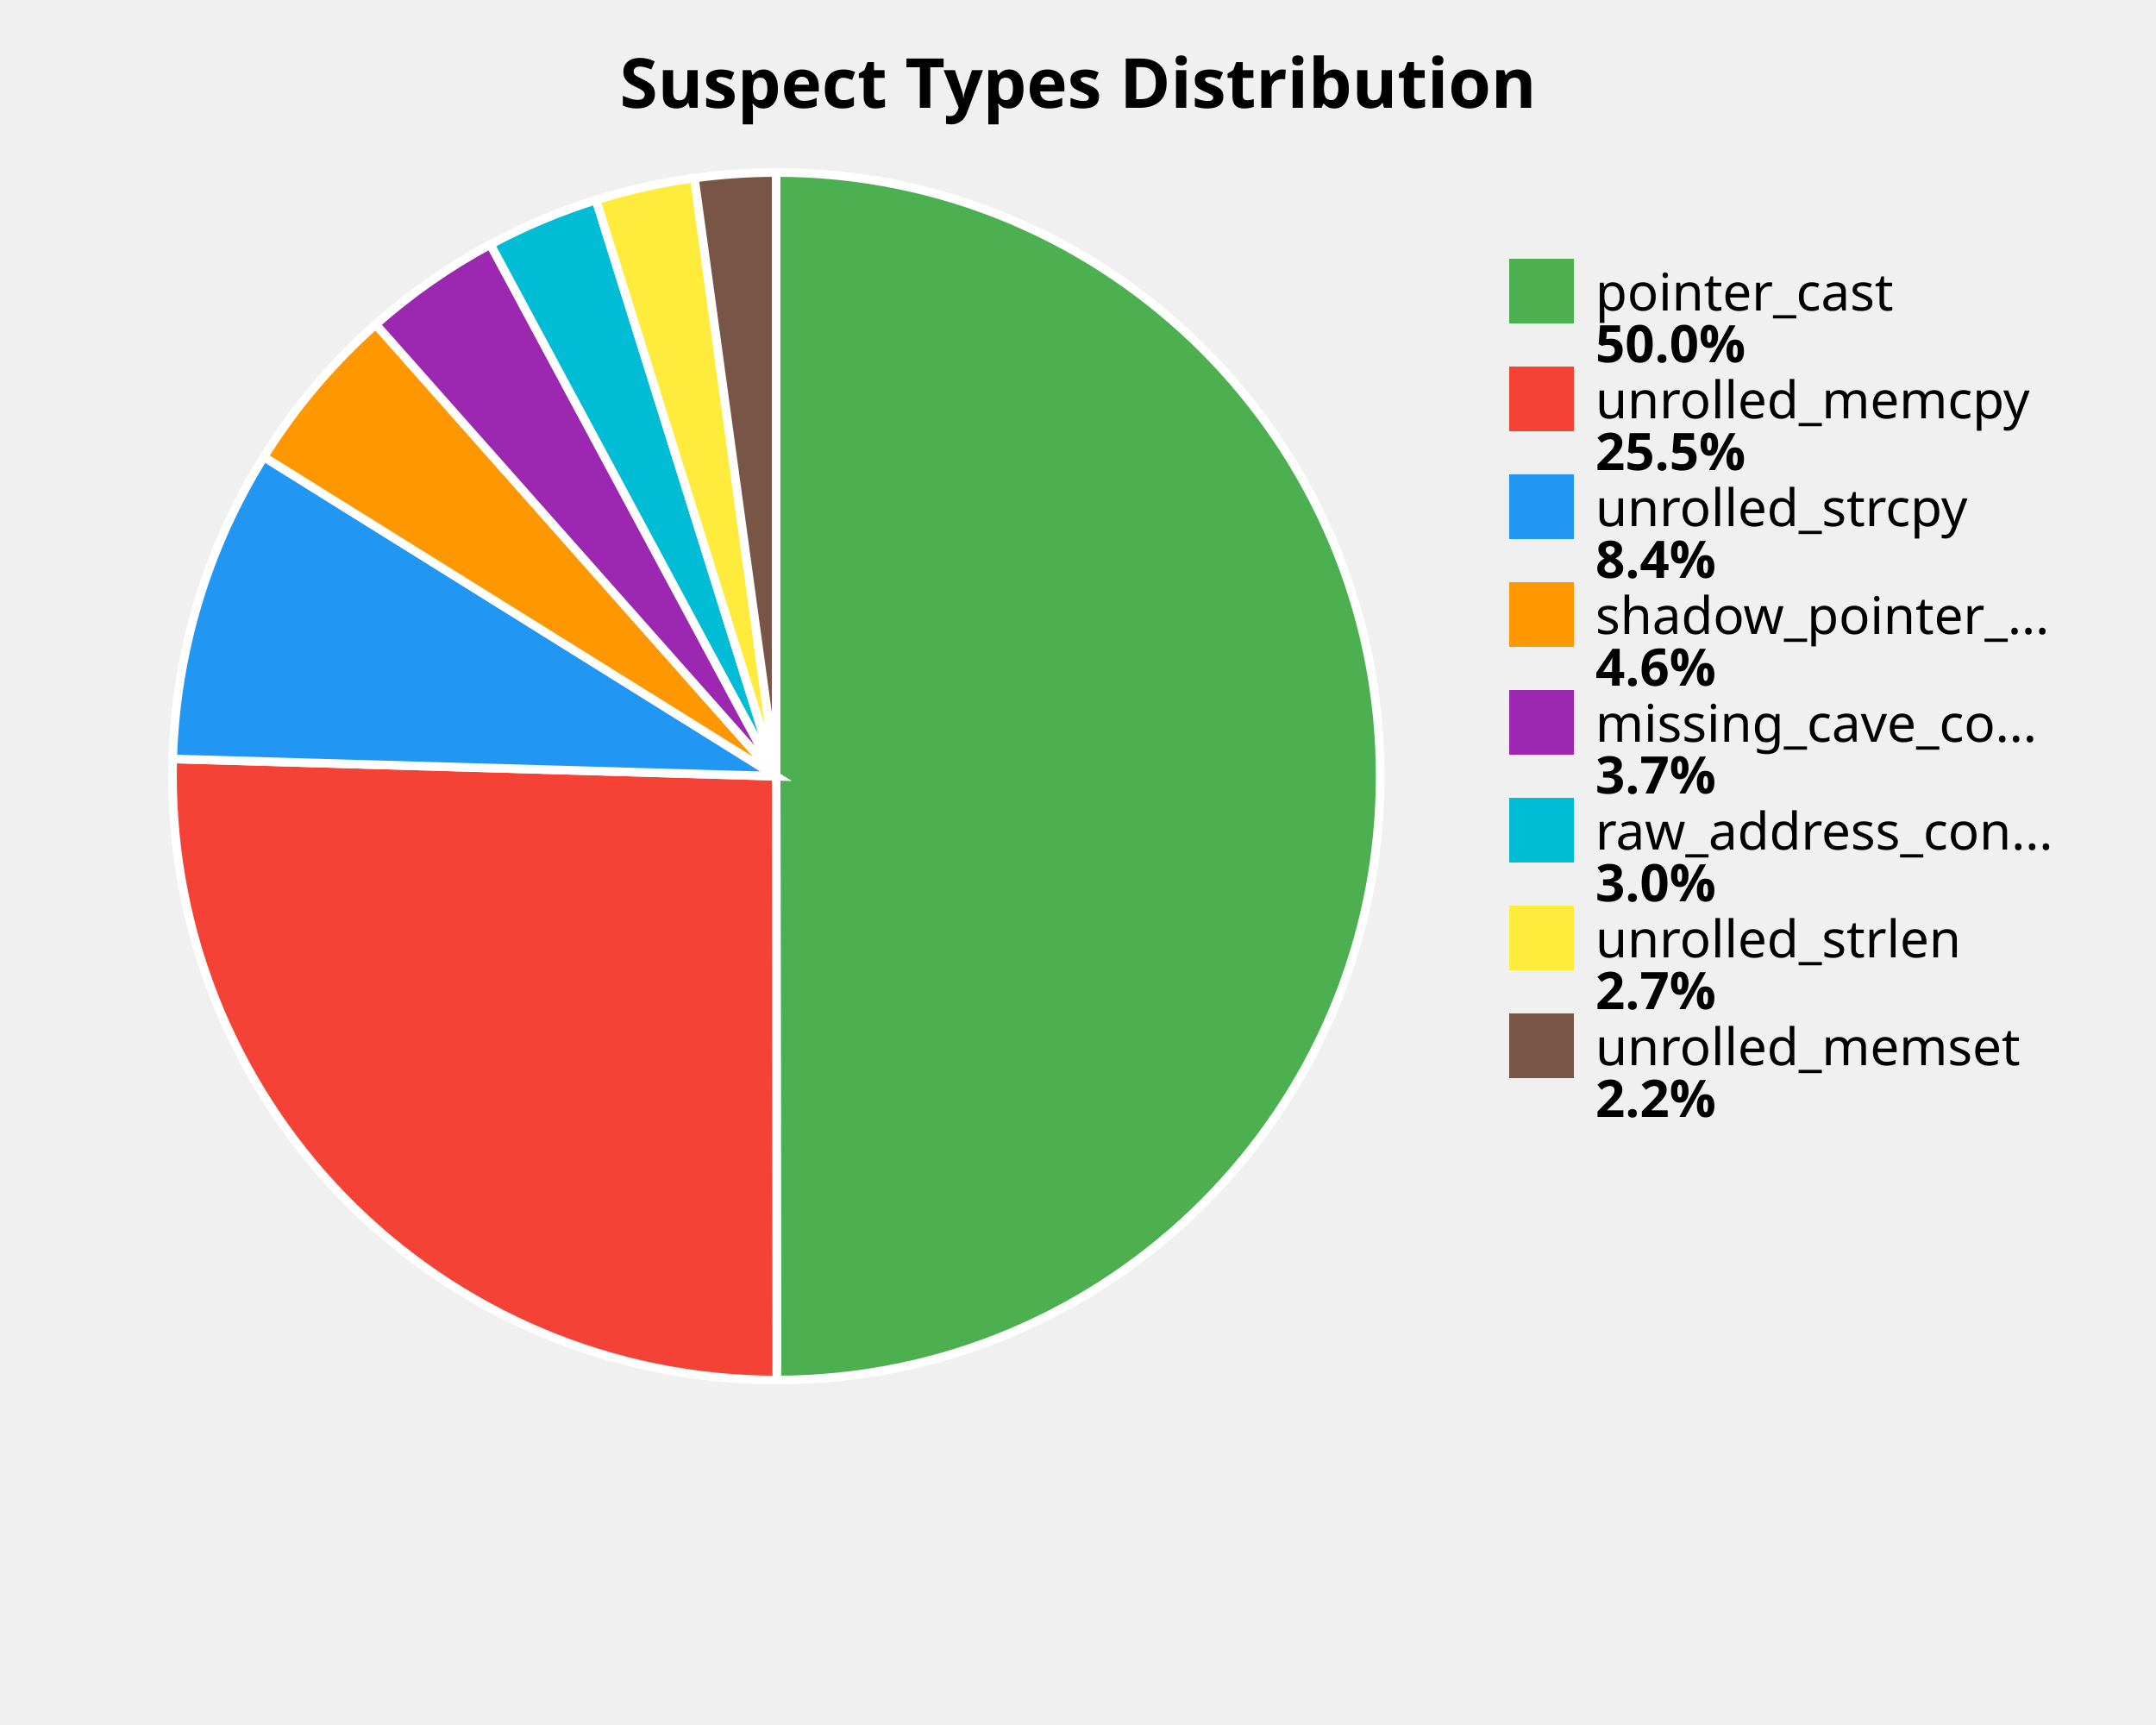
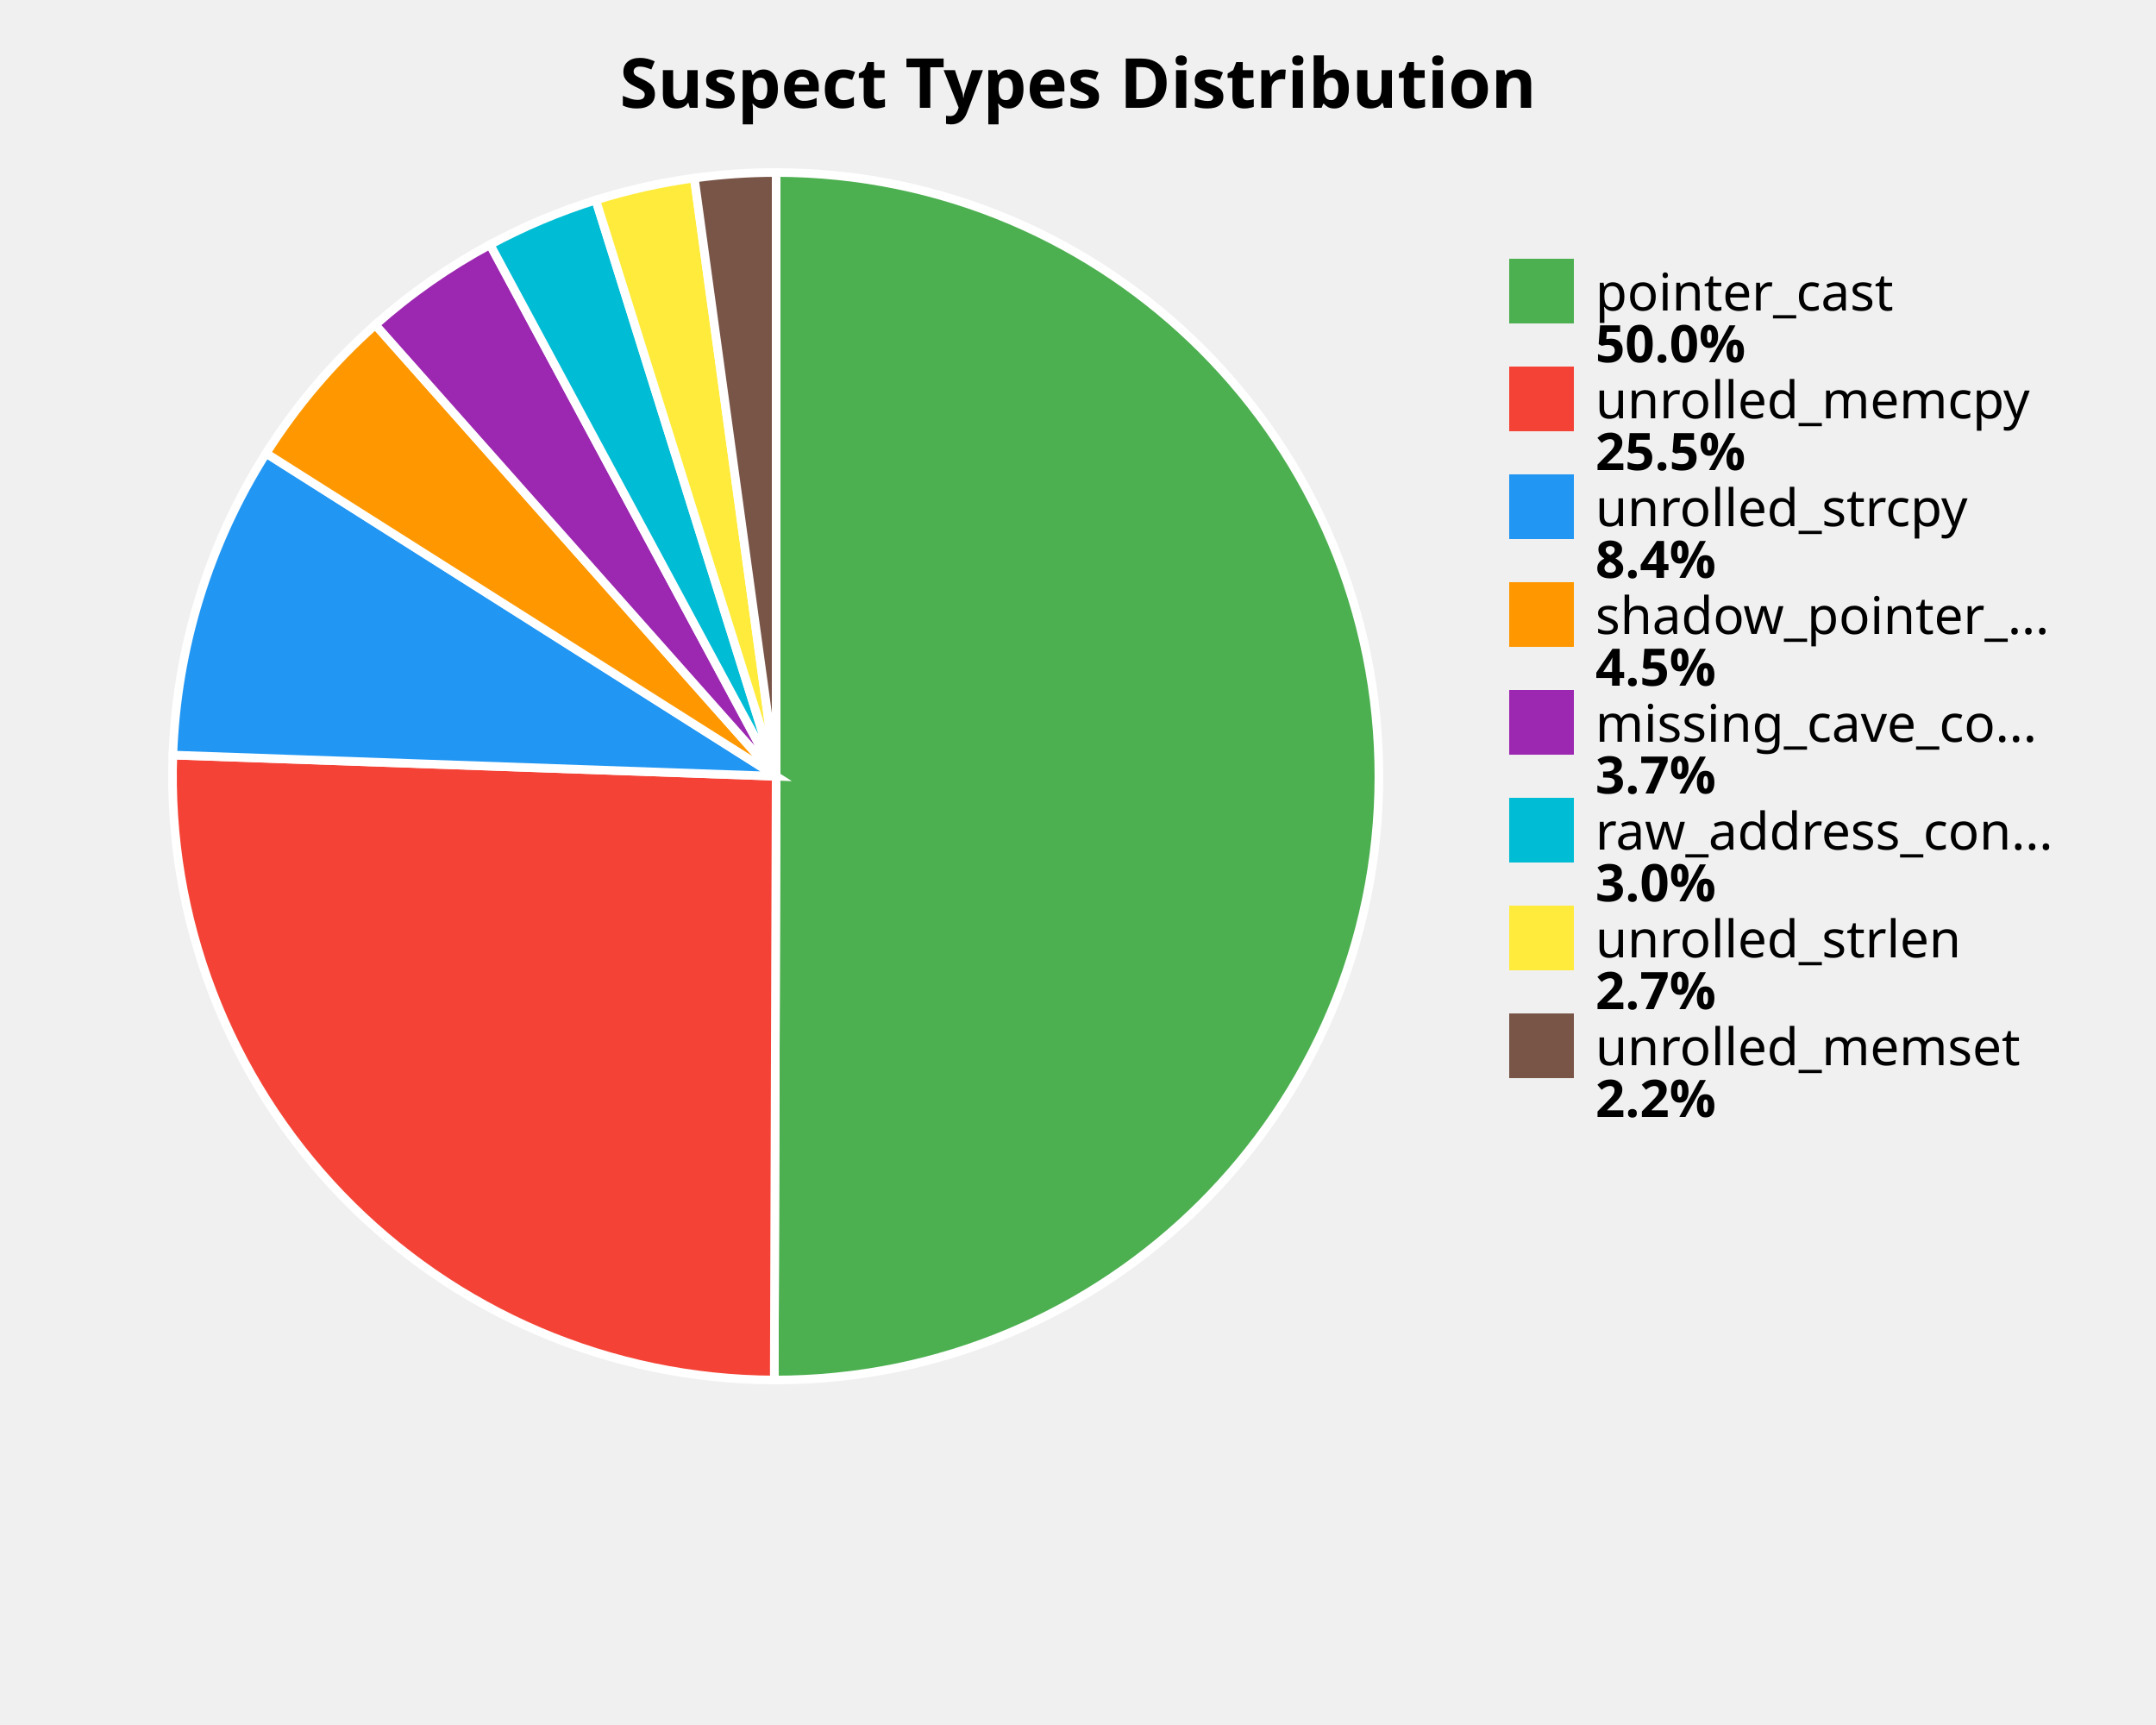
<svg xmlns="http://www.w3.org/2000/svg" width="500" height="400" viewBox="0 0 500 400">
  <style>
    .title { font: bold 16px sans-serif; }
    .label { font: 12px sans-serif; }
    .value { font: bold 12px sans-serif; }
  </style>
  <rect width="100%%" height="100%%" fill="white" />
  <text x="250" y="25" class="title" text-anchor="middle">Suspect Types Distribution</text>
-   <path d="M 180,180 L 180.00,40.00 A 140,140 0 0,1 180.15,320.00 Z" fill="#4CAF50" stroke="white" stroke-width="2" />
-   <path d="M 180,180 L 180.15,320.00 A 140,140 0 0,1 40.06,175.98 Z" fill="#F44336" stroke="white" stroke-width="2" />
-   <path d="M 180,180 L 40.06,175.98 A 140,140 0 0,1 61.19,105.95 Z" fill="#2196F3" stroke="white" stroke-width="2" />
-   <path d="M 180,180 L 61.19,105.95 A 140,140 0 0,1 87.15,75.22 Z" fill="#FF9800" stroke="white" stroke-width="2" />
-   <path d="M 180,180 L 87.15,75.22 A 140,140 0 0,1 113.73,56.68 Z" fill="#9C27B0" stroke="white" stroke-width="2" />
-   <path d="M 180,180 L 113.73,56.68 A 140,140 0 0,1 138.23,46.38 Z" fill="#00BCD4" stroke="white" stroke-width="2" />
-   <path d="M 180,180 L 138.23,46.38 A 140,140 0 0,1 161.04,41.29 Z" fill="#FFEB3B" stroke="white" stroke-width="2" />
-   <path d="M 180,180 L 161.04,41.29 A 140,140 0 0,1 180.00,40.00 Z" fill="#795548" stroke="white" stroke-width="2" />
+   <path d="M 180,180 L 180.00,40.00 A 140,140 0 1,1 179.56,320.00 Z" fill="#4CAF50" stroke="white" stroke-width="2" />
+   <path d="M 180,180 L 179.56,320.00 A 140,140 0 0,1 40.09,175.09 Z" fill="#F44336" stroke="white" stroke-width="2" />
+   <path d="M 180,180 L 40.09,175.09 A 140,140 0 0,1 61.71,105.11 Z" fill="#2196F3" stroke="white" stroke-width="2" />
+   <path d="M 180,180 L 61.71,105.11 A 140,140 0 0,1 87.05,75.31 Z" fill="#FF9800" stroke="white" stroke-width="2" />
+   <path d="M 180,180 L 87.05,75.31 A 140,140 0 0,1 113.65,56.72 Z" fill="#9C27B0" stroke="white" stroke-width="2" />
+   <path d="M 180,180 L 113.65,56.72 A 140,140 0 0,1 138.17,46.39 Z" fill="#00BCD4" stroke="white" stroke-width="2" />
+   <path d="M 180,180 L 138.17,46.39 A 140,140 0 0,1 161.02,41.29 Z" fill="#FFEB3B" stroke="white" stroke-width="2" />
+   <path d="M 180,180 L 161.02,41.29 A 140,140 0 0,1 180.00,40.00 Z" fill="#795548" stroke="white" stroke-width="2" />
  <rect x="350" y="60" width="15" height="15" fill="#4CAF50" />
  <text x="370" y="72" class="label">pointer_cast</text>
  <text x="370" y="84" class="value">50.0%</text>
  <rect x="350" y="85" width="15" height="15" fill="#F44336" />
  <text x="370" y="97" class="label">unrolled_memcpy</text>
  <text x="370" y="109" class="value">25.5%</text>
  <rect x="350" y="110" width="15" height="15" fill="#2196F3" />
  <text x="370" y="122" class="label">unrolled_strcpy</text>
  <text x="370" y="134" class="value">8.4%</text>
  <rect x="350" y="135" width="15" height="15" fill="#FF9800" />
  <text x="370" y="147" class="label">shadow_pointer_...</text>
-   <text x="370" y="159" class="value">4.6%</text>
+   <text x="370" y="159" class="value">4.5%</text>
  <rect x="350" y="160" width="15" height="15" fill="#9C27B0" />
  <text x="370" y="172" class="label">missing_cave_co...</text>
  <text x="370" y="184" class="value">3.7%</text>
  <rect x="350" y="185" width="15" height="15" fill="#00BCD4" />
  <text x="370" y="197" class="label">raw_address_con...</text>
  <text x="370" y="209" class="value">3.0%</text>
  <rect x="350" y="210" width="15" height="15" fill="#FFEB3B" />
  <text x="370" y="222" class="label">unrolled_strlen</text>
  <text x="370" y="234" class="value">2.7%</text>
  <rect x="350" y="235" width="15" height="15" fill="#795548" />
  <text x="370" y="247" class="label">unrolled_memset</text>
  <text x="370" y="259" class="value">2.2%</text>
</svg>
